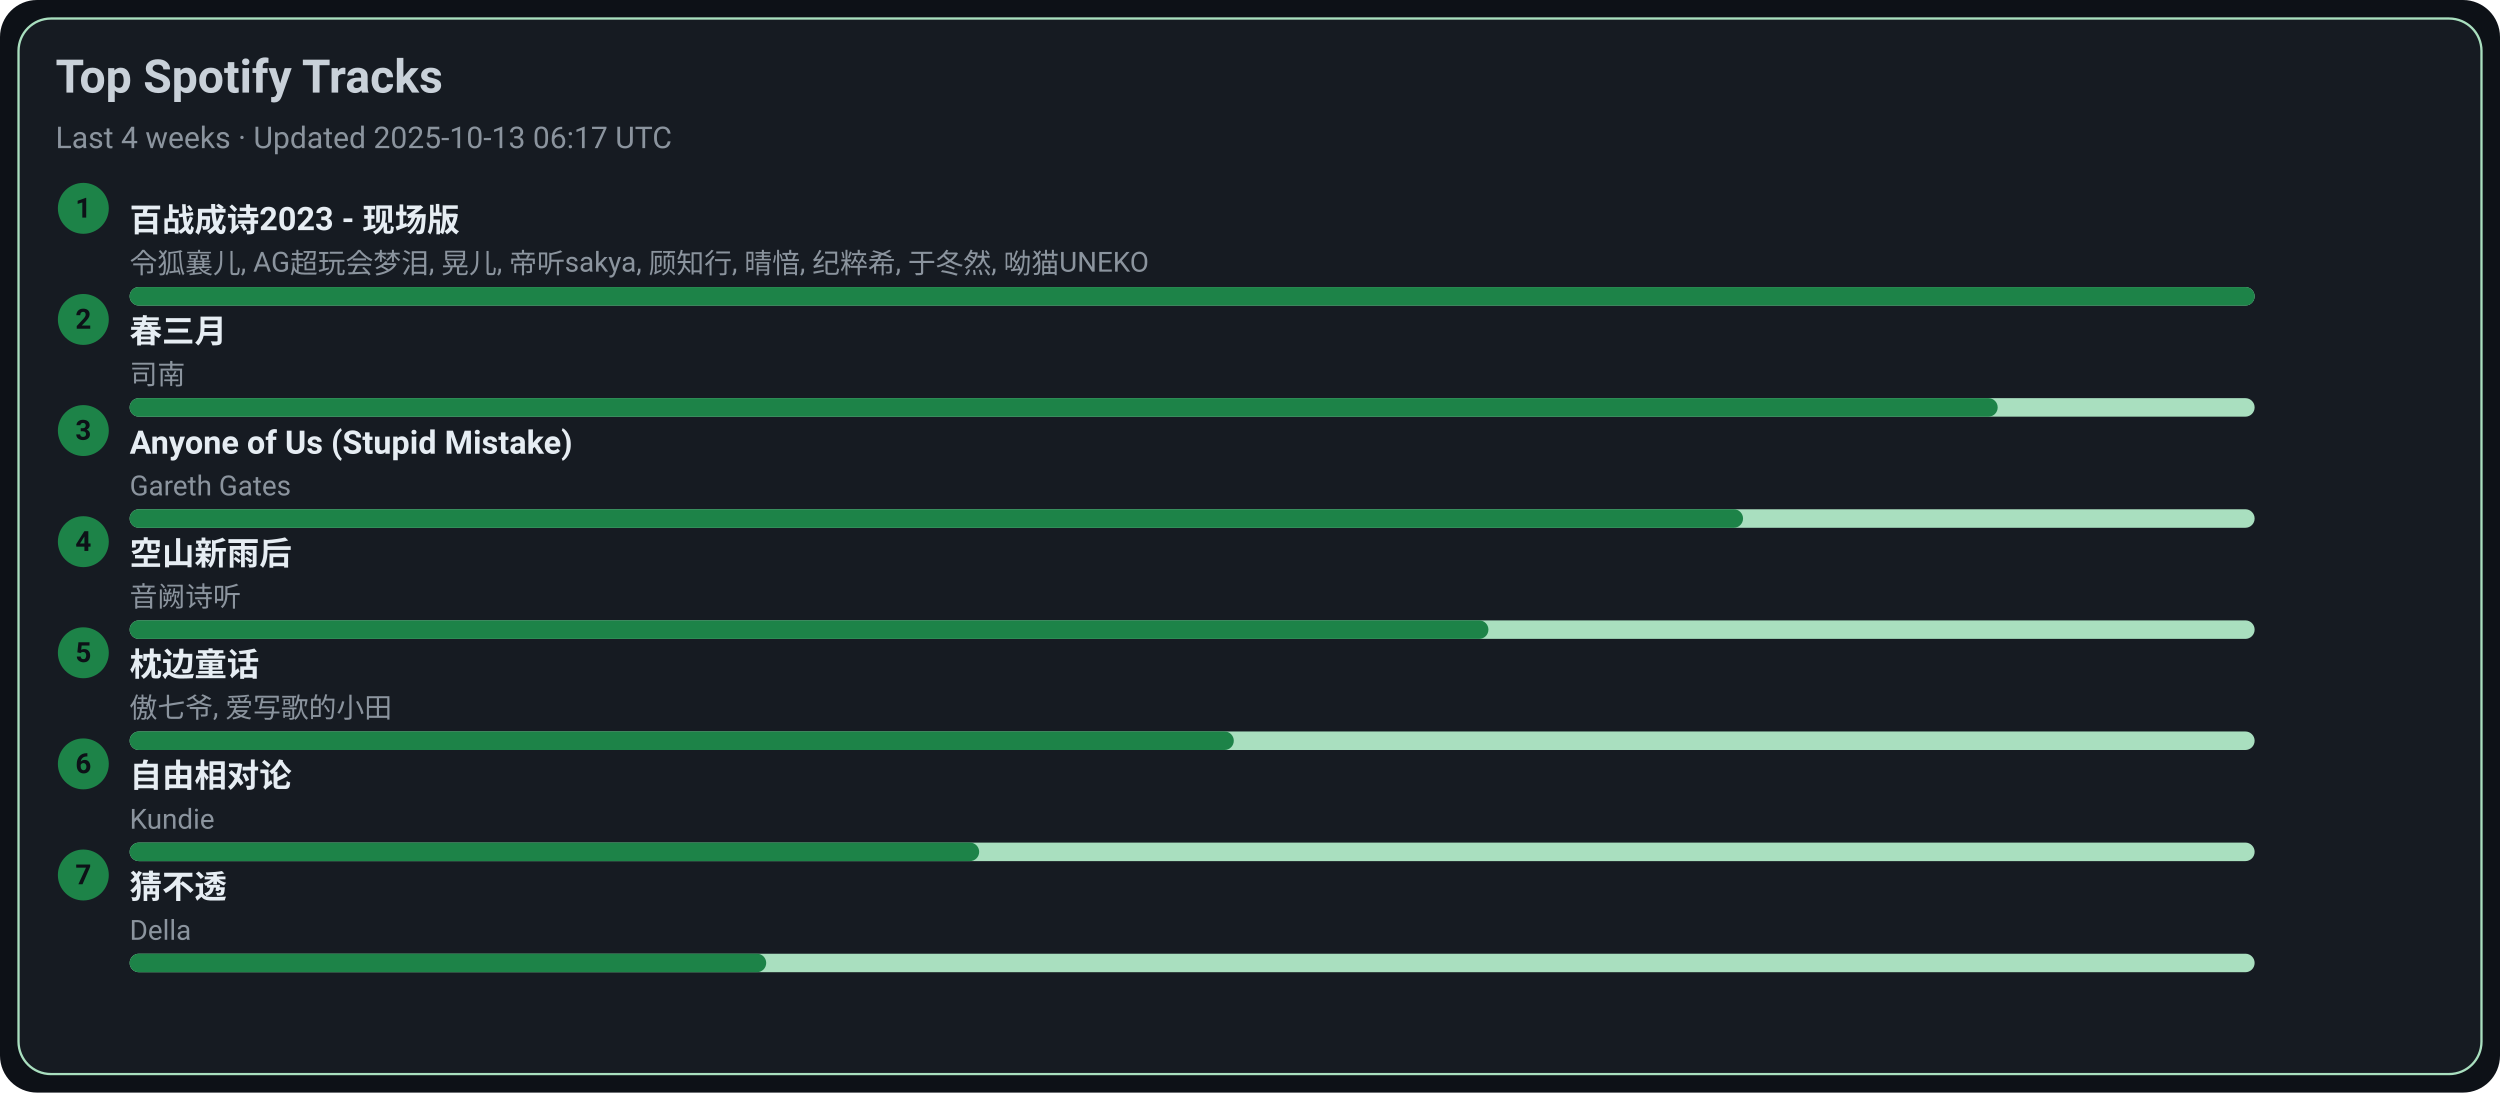
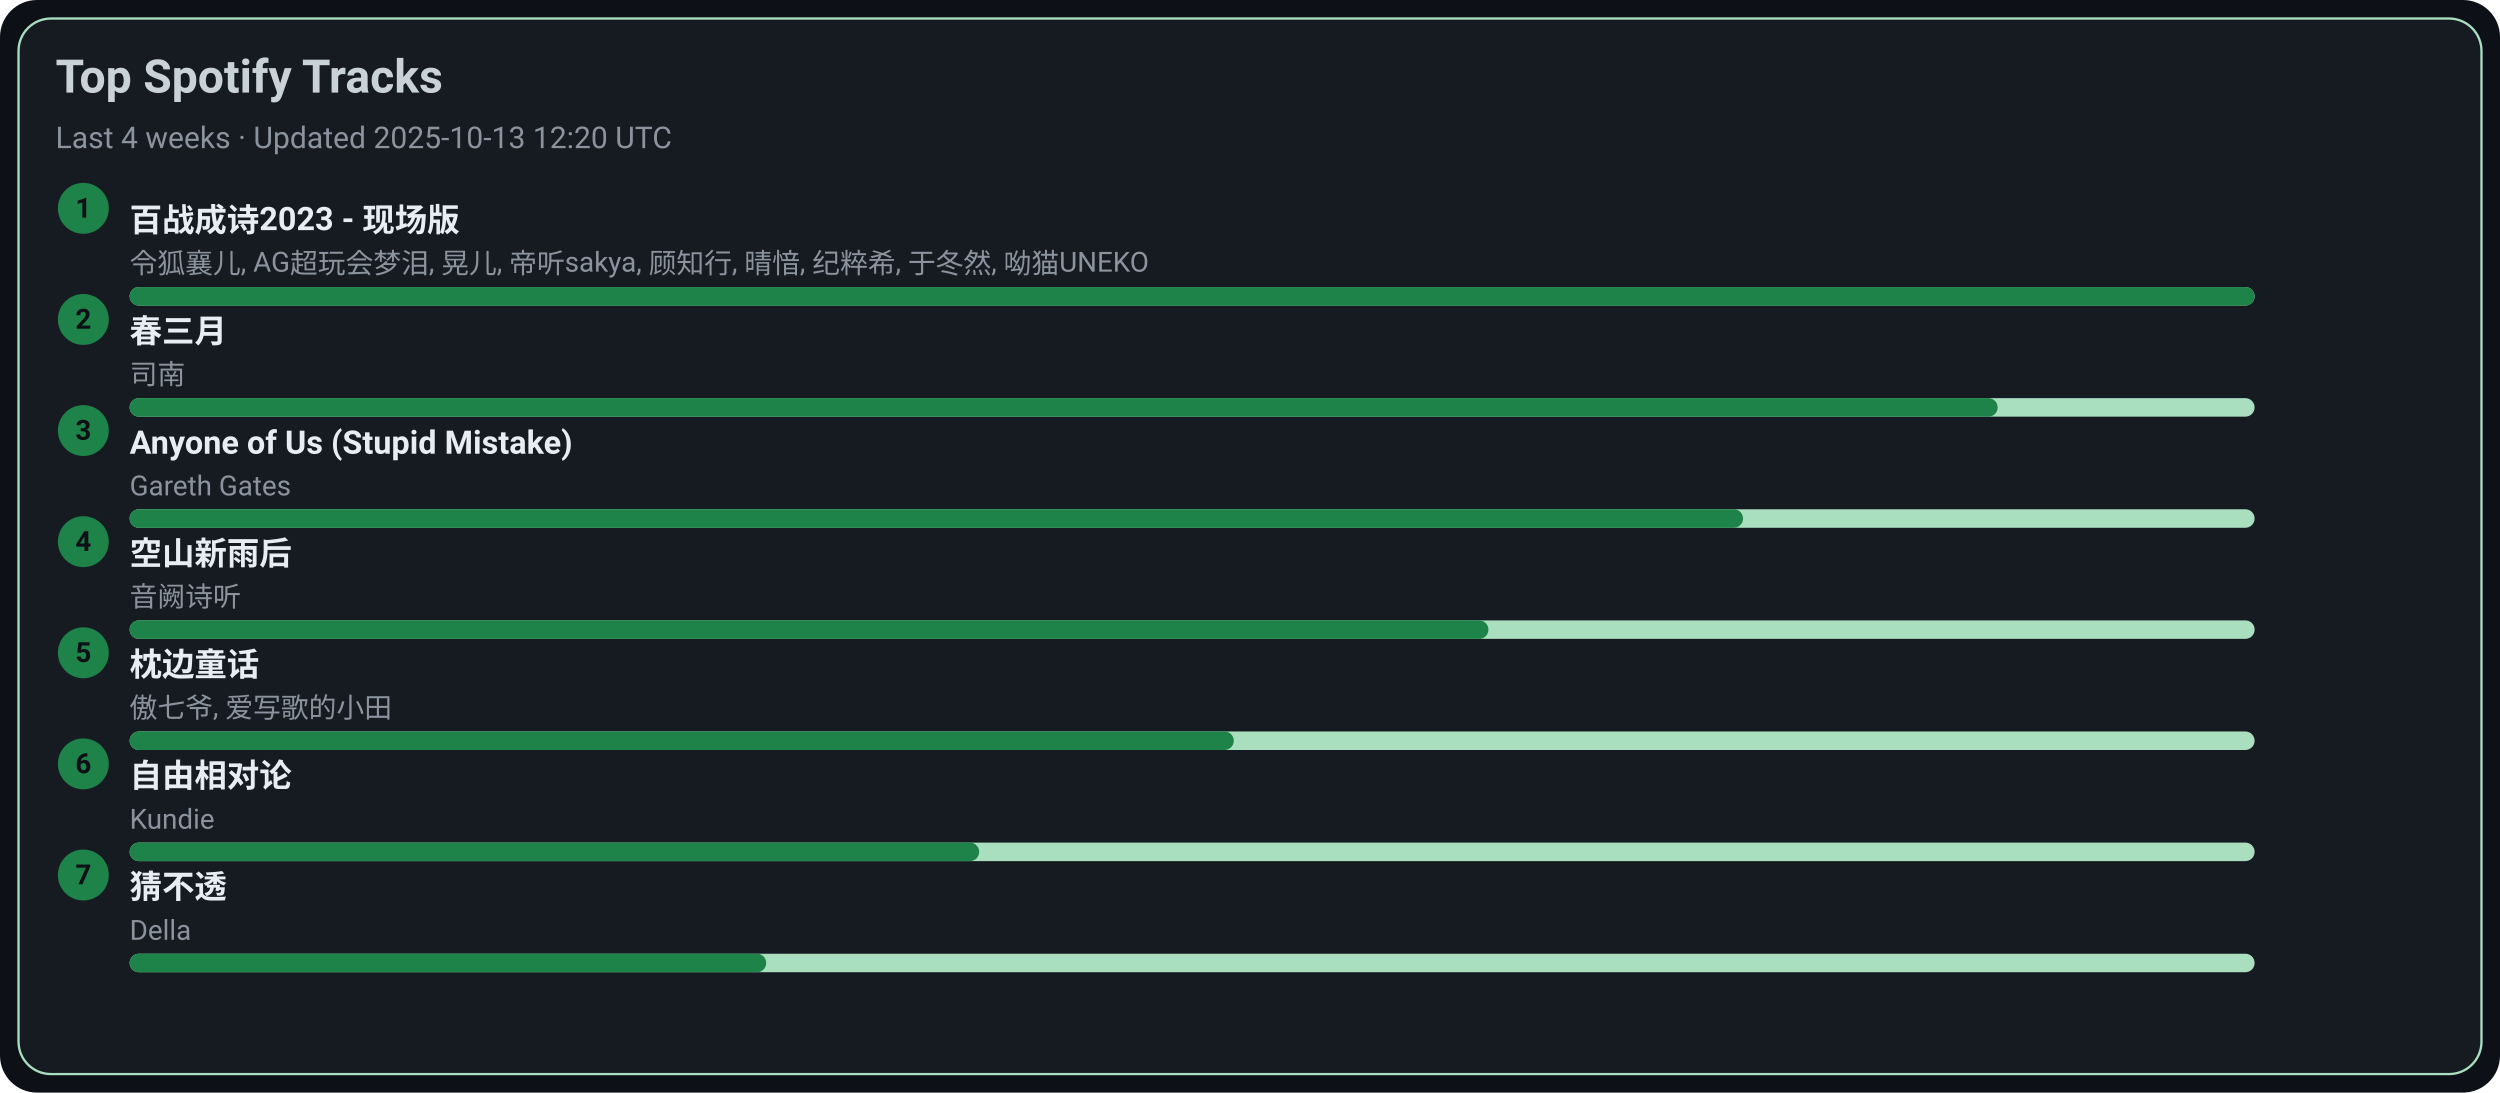
<svg xmlns="http://www.w3.org/2000/svg" width="1080" height="472" viewBox="0 0 1080 472">
  <style>text{font-family:-apple-system,BlinkMacSystemFont,Segoe UI,Roboto,Ubuntu,Helvetica Neue,Arial,Noto Sans,sans-serif}</style>
  <rect width="1080" height="472" rx="16" fill="#0d1117" />
  <rect x="8" y="8" width="1064" height="456" rx="14" fill="#161b22" stroke="#A9DFBF" />
  <text x="24" y="40" font-size="20" fill="#c9d1d9" font-weight="600">Top Spotify Tracks</text>
-   <text x="24" y="64" font-size="13" fill="#8b949e">Last 4 weeks · Updated 2025-10-13 06:17 UTC</text>
+   <text x="24" y="64" font-size="13" fill="#8b949e">Last 4 weeks · Updated 2025-10-13 12:20 UTC</text>
  <circle cx="36" cy="90" r="11" fill="#1D8348" />
  <text x="36" y="94" text-anchor="middle" font-size="12" fill="#0d1117" font-weight="700">1</text>
  <a href="https://open.spotify.com/track/2gttnS8fWnDwziLFt2TLEi" target="_blank" rel="noopener noreferrer">
    <text x="56" y="100" font-size="14" fill="#e6edf3" font-weight="600">百战成诗2023 - 现场版</text>
  </a>
  <text x="56" y="118" font-size="12" fill="#8b949e">令狐襄儿, AG超玩会梦泪, 晃儿, 帝听sakya, 顾知行, 晴愔, 纪粹希, 于冬然, 呦猫UNEKO</text>
  <rect x="56" y="124" width="918" height="8" rx="4" fill="#A9DFBF" />
  <rect x="56" y="124" width="918" height="8" rx="4" fill="#1D8348" />
  <circle cx="36" cy="138" r="11" fill="#1D8348" />
  <text x="36" y="142" text-anchor="middle" font-size="12" fill="#0d1117" font-weight="700">2</text>
  <a href="https://open.spotify.com/track/5A9BOP4WTk2UayDlMb8w98" target="_blank" rel="noopener noreferrer">
    <text x="56" y="148" font-size="14" fill="#e6edf3" font-weight="600">春三月</text>
  </a>
  <text x="56" y="166" font-size="12" fill="#8b949e">司南</text>
  <rect x="56" y="172" width="918" height="8" rx="4" fill="#A9DFBF" />
  <rect x="56" y="172" width="807" height="8" rx="4" fill="#1D8348" />
  <circle cx="36" cy="186" r="11" fill="#1D8348" />
  <text x="36" y="190" text-anchor="middle" font-size="12" fill="#0d1117" font-weight="700">3</text>
  <a href="https://open.spotify.com/track/7KZo8AI9F3Vnn3FXEYBL9f" target="_blank" rel="noopener noreferrer">
    <text x="56" y="196" font-size="14" fill="#e6edf3" font-weight="600">Anyone of Us (Stupid Mistake)</text>
  </a>
  <text x="56" y="214" font-size="12" fill="#8b949e">Gareth Gates</text>
  <rect x="56" y="220" width="918" height="8" rx="4" fill="#A9DFBF" />
  <rect x="56" y="220" width="697" height="8" rx="4" fill="#1D8348" />
  <circle cx="36" cy="234" r="11" fill="#1D8348" />
  <text x="36" y="238" text-anchor="middle" font-size="12" fill="#0d1117" font-weight="700">4</text>
  <a href="https://open.spotify.com/track/7c1D58U8AIVOGlYzh5U6sk" target="_blank" rel="noopener noreferrer">
    <text x="56" y="244" font-size="14" fill="#e6edf3" font-weight="600">空山新雨后</text>
  </a>
  <text x="56" y="262" font-size="12" fill="#8b949e">音阙诗听</text>
  <rect x="56" y="268" width="918" height="8" rx="4" fill="#A9DFBF" />
  <rect x="56" y="268" width="587" height="8" rx="4" fill="#1D8348" />
  <circle cx="36" cy="282" r="11" fill="#1D8348" />
  <text x="36" y="286" text-anchor="middle" font-size="12" fill="#0d1117" font-weight="700">5</text>
  <a href="https://open.spotify.com/track/3I8tlHNA9NM8dL0B23xGIY" target="_blank" rel="noopener noreferrer">
    <text x="56" y="292" font-size="14" fill="#e6edf3" font-weight="600">枕边童话</text>
  </a>
  <text x="56" y="310" font-size="12" fill="#8b949e">傲七爷, 爱写歌的小田</text>
  <rect x="56" y="316" width="918" height="8" rx="4" fill="#A9DFBF" />
  <rect x="56" y="316" width="477" height="8" rx="4" fill="#1D8348" />
  <circle cx="36" cy="330" r="11" fill="#1D8348" />
  <text x="36" y="334" text-anchor="middle" font-size="12" fill="#0d1117" font-weight="700">6</text>
  <a href="https://open.spotify.com/track/1np2B0M4TkyE1xgpjG4dJn" target="_blank" rel="noopener noreferrer">
    <text x="56" y="340" font-size="14" fill="#e6edf3" font-weight="600">自由相对论</text>
  </a>
  <text x="56" y="358" font-size="12" fill="#8b949e">Kundie</text>
  <rect x="56" y="364" width="918" height="8" rx="4" fill="#A9DFBF" />
  <rect x="56" y="364" width="367" height="8" rx="4" fill="#1D8348" />
  <circle cx="36" cy="378" r="11" fill="#1D8348" />
  <text x="36" y="382" text-anchor="middle" font-size="12" fill="#0d1117" font-weight="700">7</text>
  <a href="https://open.spotify.com/track/5FGzM47D9MUa0y7qb2D0Ix" target="_blank" rel="noopener noreferrer">
    <text x="56" y="388" font-size="14" fill="#e6edf3" font-weight="600">猜不透</text>
  </a>
  <text x="56" y="406" font-size="12" fill="#8b949e">Della</text>
  <rect x="56" y="412" width="918" height="8" rx="4" fill="#A9DFBF" />
  <rect x="56" y="412" width="275" height="8" rx="4" fill="#1D8348" />
</svg>
